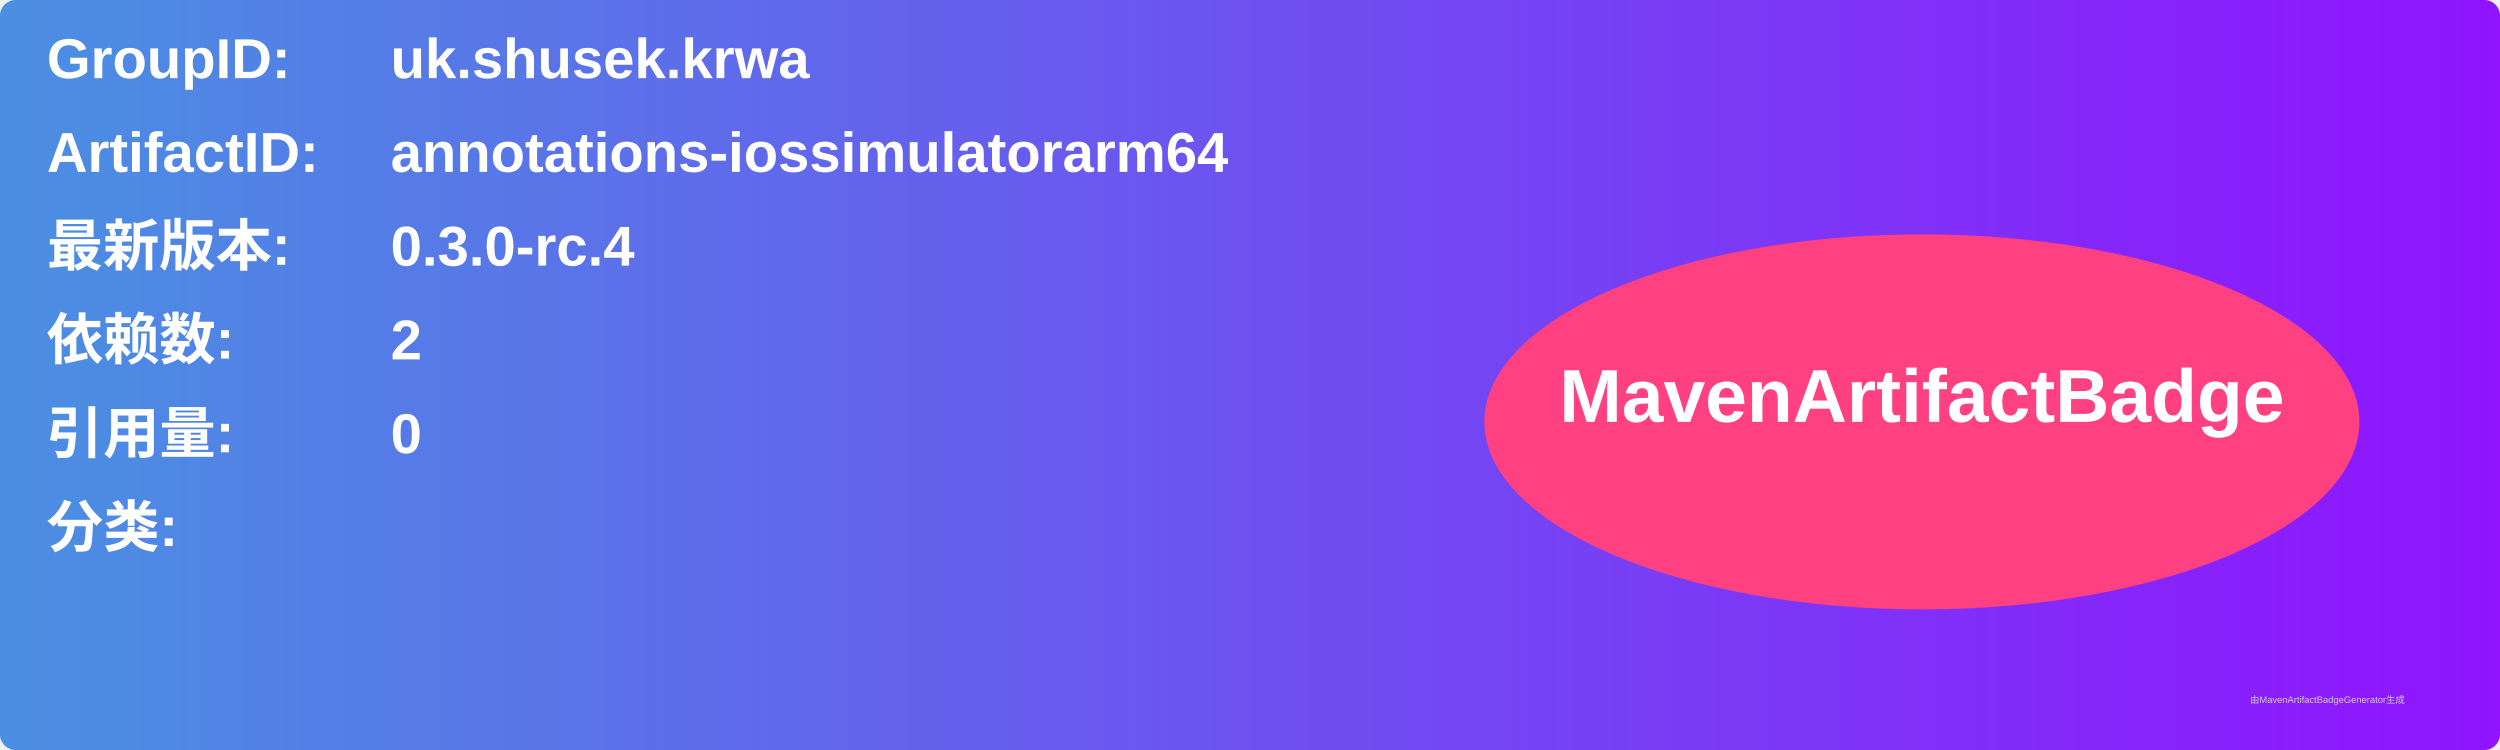
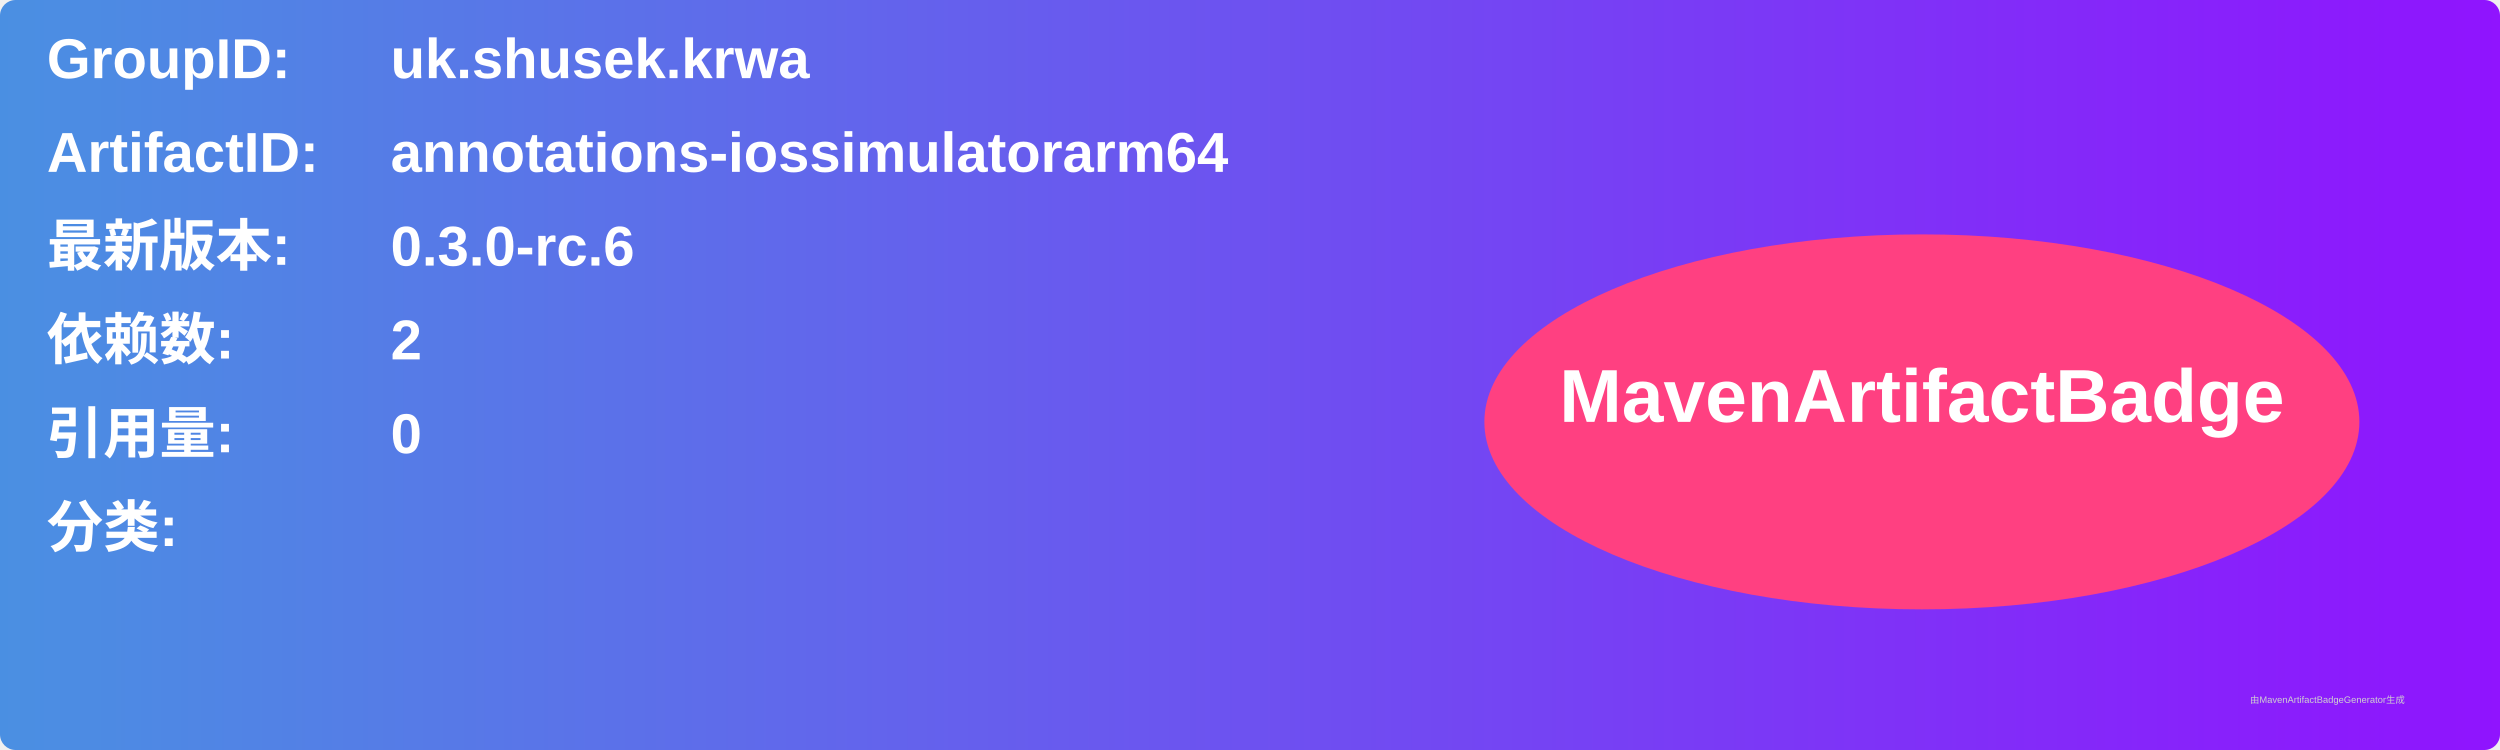
<svg xmlns="http://www.w3.org/2000/svg" width="800" height="240" viewBox="0 0 800 240">
  <linearGradient id="grad" x1="0%" y1="0%" x2="100%" y2="0%">
    <stop offset="0%" stop-color="#4a90e2" />
    <stop offset="100%" stop-color="#9013fe" />
  </linearGradient>
  <rect width="100%" height="100%" rx="5" ry="5" fill="url(#grad)" />
  <g transform="translate(15, 15)">
    <text x="0" y="10" font-family="Arial" font-size="18" fill="white" font-weight="bold" width="260">GroupID:</text>
    <text x="110" y="10" font-family="Arial" font-size="18" fill="white" font-weight="bold" width="460">uk.shusek.krwa</text>
    <text x="0" y="40" font-family="Arial" font-size="18" fill="white" font-weight="bold" width="260">ArtifactID:</text>
    <text x="110" y="40" font-family="Arial" font-size="18" fill="white" font-weight="bold" width="460">annotations-iossimulatorarm64</text>
    <text x="0" y="70" font-family="Arial" font-size="18" fill="white" font-weight="bold">最新版本:</text>
    <text x="110" y="70" font-family="Arial" font-size="18" fill="white" font-weight="bold">
-       <tspan font-weight="bold">0.3.0-rc.4</tspan>
+       <tspan font-weight="bold">0.3.0-rc.6</tspan>
    </text>
    <text x="0" y="100" font-family="Arial" font-size="18" fill="white" font-weight="bold">依赖数: </text>
    <text x="110" y="100" font-family="Arial" font-size="18" fill="white">
      <tspan font-weight="bold">2</tspan>
    </text>
    <text x="0" y="130" font-family="Arial" font-size="18" fill="white" font-weight="bold">引用量: </text>
    <text x="110" y="130" font-family="Arial" font-size="18" fill="white">
      <tspan font-weight="bold">0</tspan>
    </text>
    <text x="0" y="160" font-family="Arial" font-size="18" fill="white" font-weight="bold">分类:</text>
    <text x="10" y="190" font-family="Arial" font-size="10" fill="white">
      <tspan font-weight="bold" />
    </text>
    <ellipse cx="600" cy="120" rx="140" ry="60" fill="#ff4081" />
    <text x="600" y="120" text-anchor="middle" font-family="Arial" font-size="24" fill="white" font-weight="bold">MavenArtifactBadge</text>
  </g>
  <text x="720" y="225" font-family="Arial" font-size="3" fill="#d0d0d0">由MavenArtifactBadgeGenerator生成</text>
</svg>
